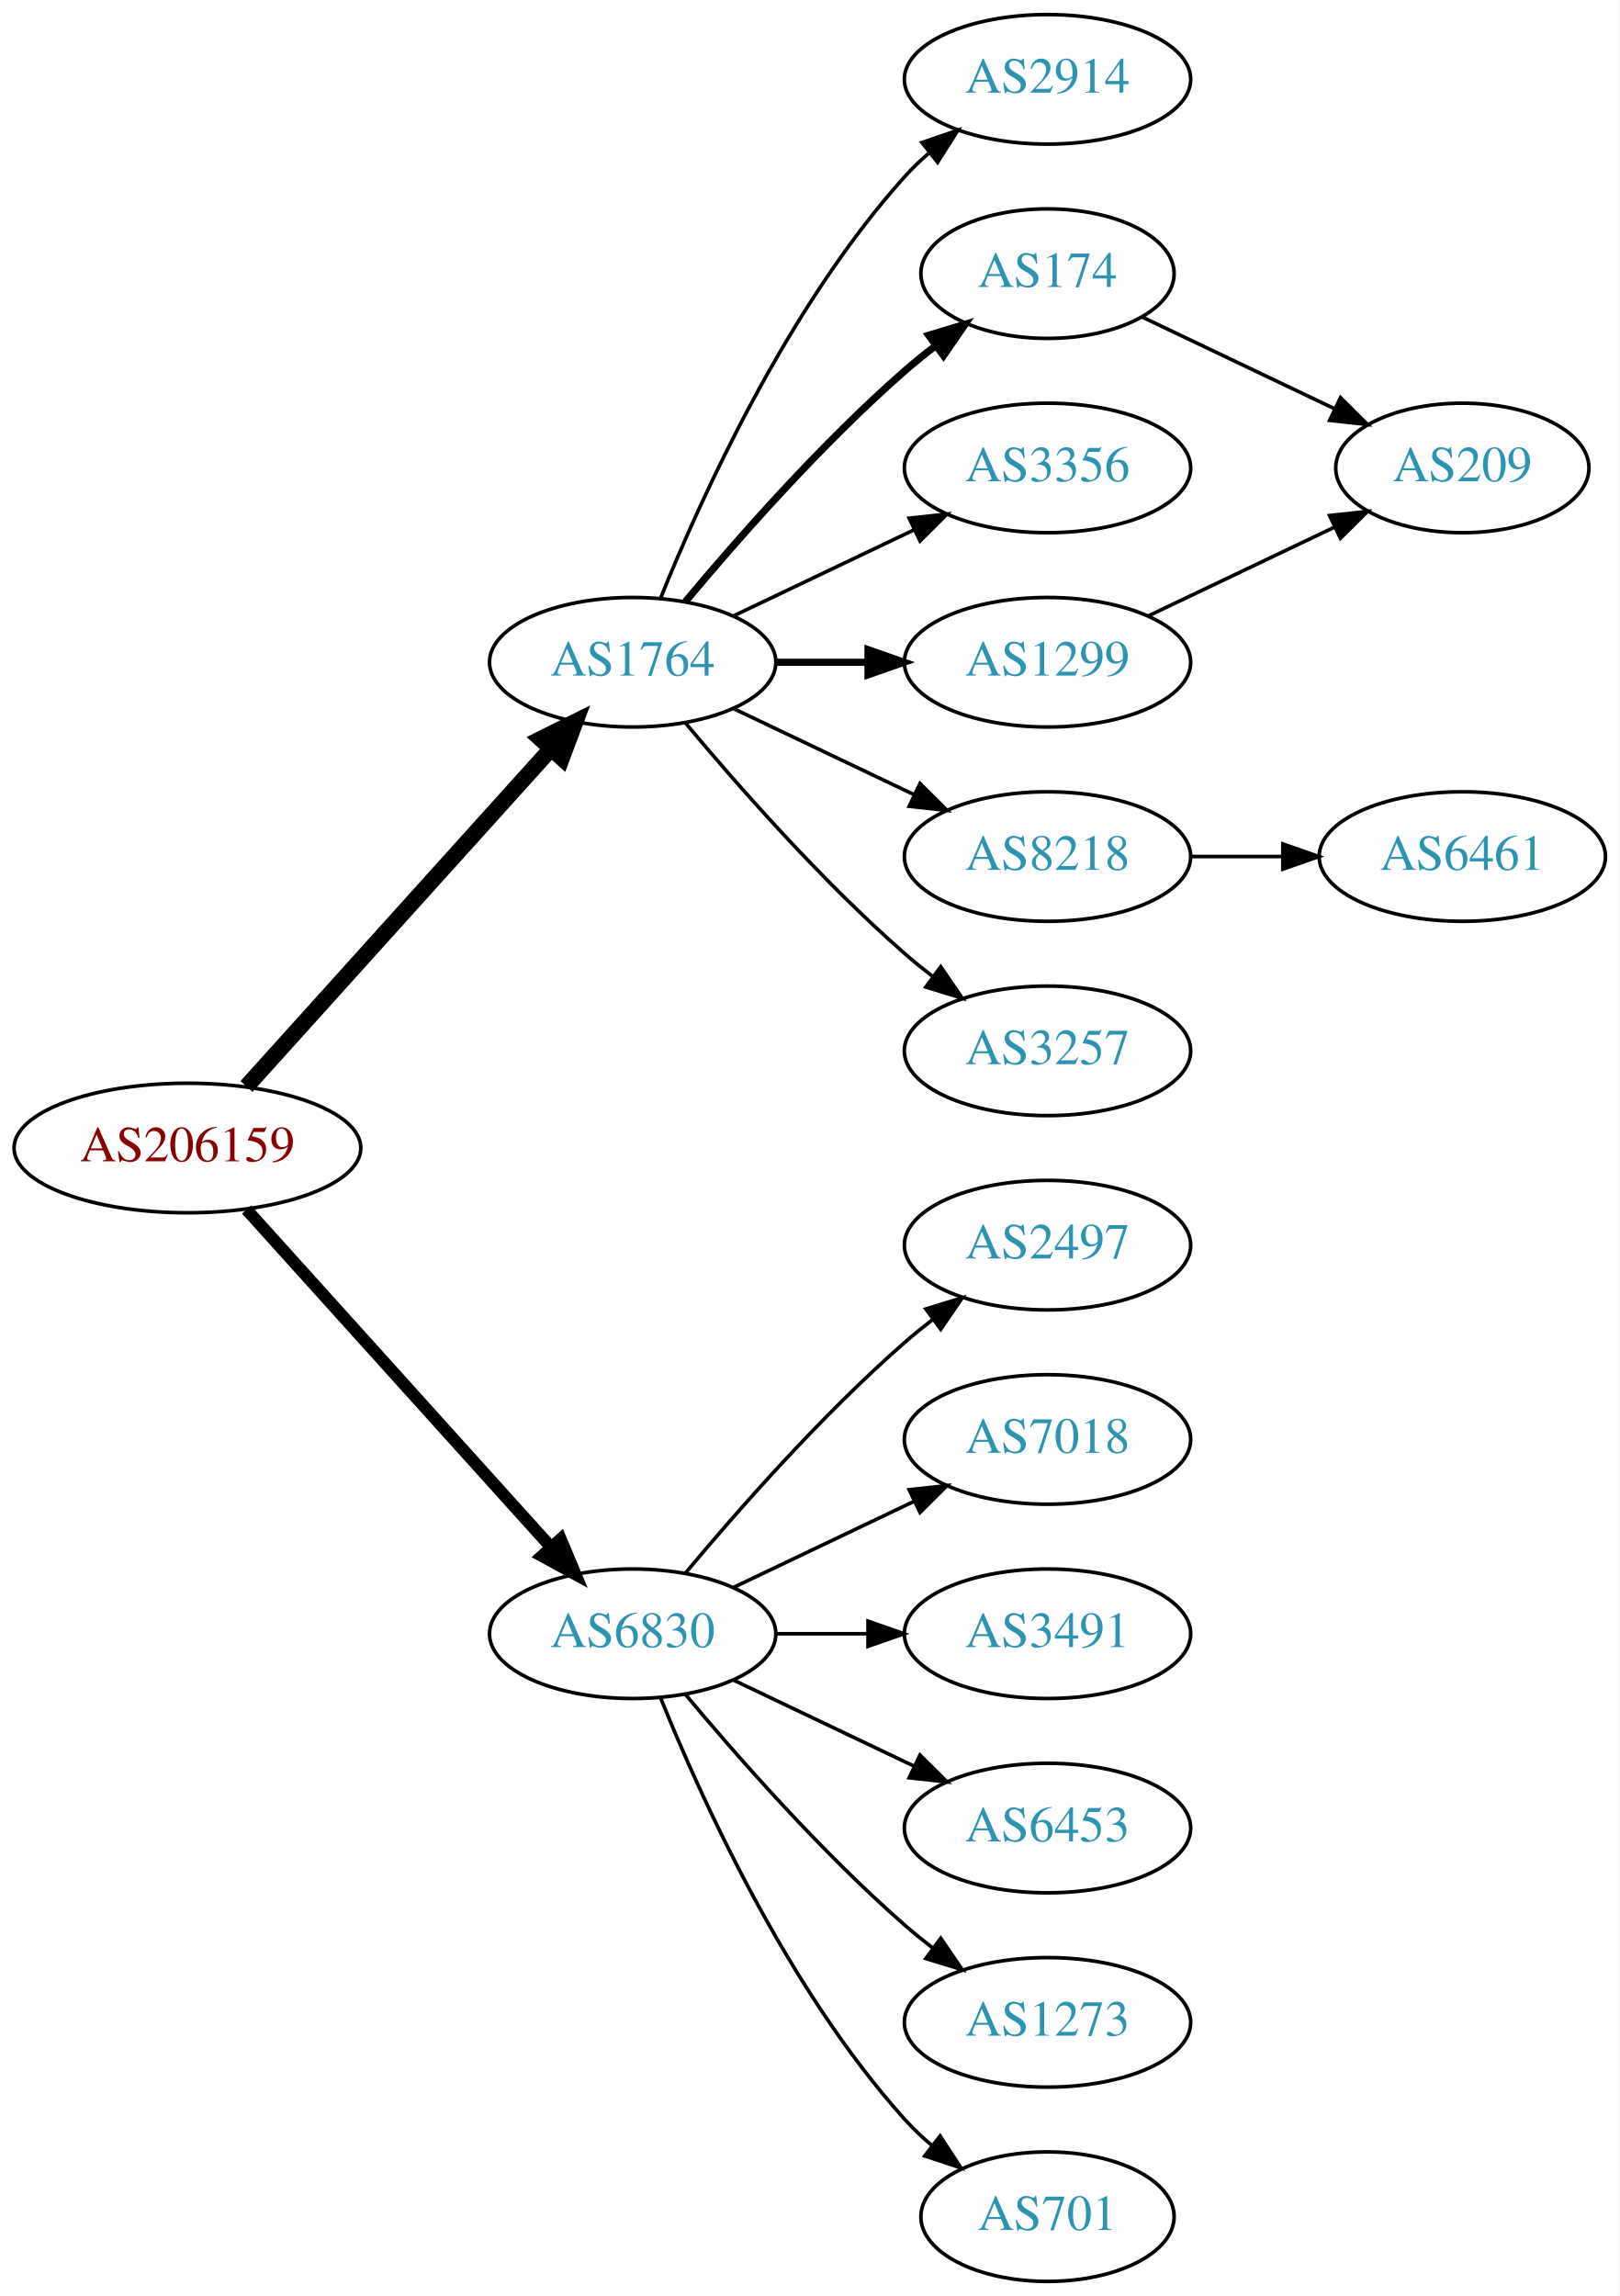
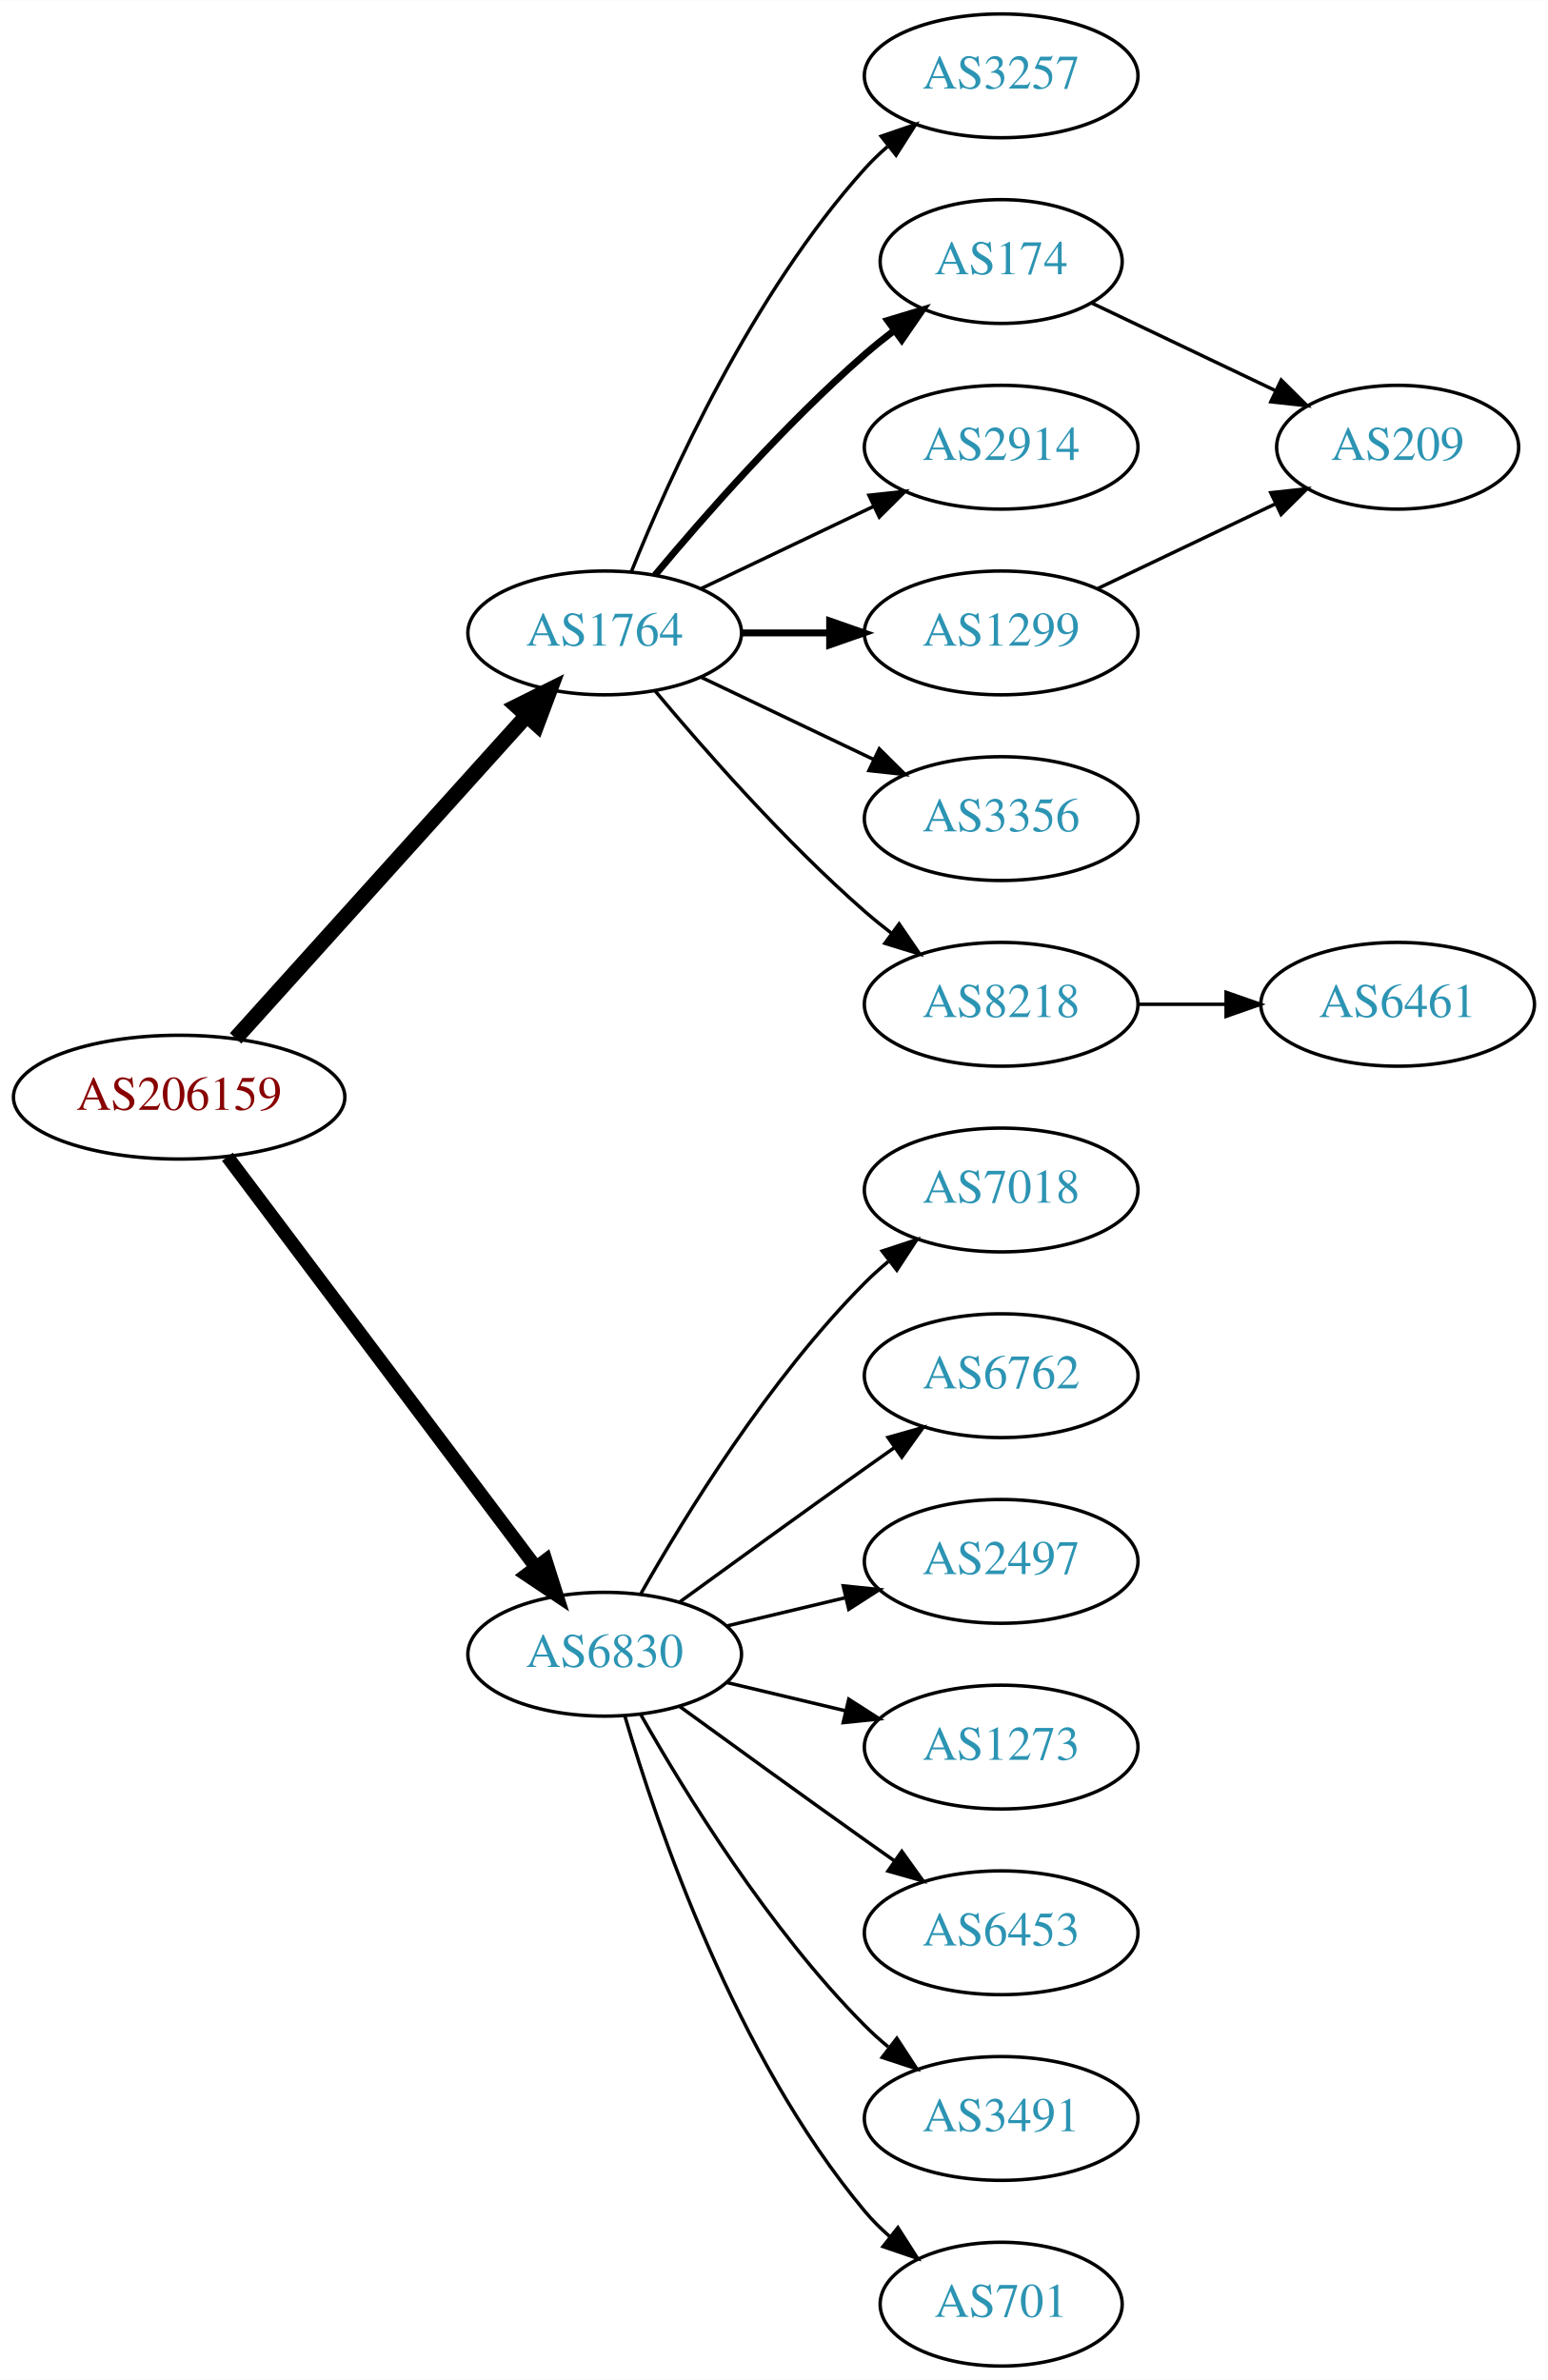
- <svg xmlns="http://www.w3.org/2000/svg" xmlns:xlink="http://www.w3.org/1999/xlink" width="450pt" height="638pt" viewBox="0.00 0.00 450.07 638.00">
-   <g id="graph0" class="graph" transform="scale(1 1) rotate(0) translate(4 634)">
-     <polygon fill="white" stroke="none" points="-4,4 -4,-634 446.07,-634 446.07,4 -4,4" />
+ <svg xmlns="http://www.w3.org/2000/svg" xmlns:xlink="http://www.w3.org/1999/xlink" width="450pt" height="692pt" viewBox="0.00 0.00 450.07 692.00">
+   <g id="graph0" class="graph" transform="scale(1 1) rotate(0) translate(4 688)">
+     <polygon fill="white" stroke="none" points="-4,4 -4,-688 446.07,-688 446.07,4 -4,4" />
    <g id="node1" class="node">
      <g id="a_node1">
        <a xlink:href="/asn/206159" xlink:title="AS206159 ~ VAO-AS [AT]">
-           <ellipse fill="#ffffff" stroke="black" cx="48.096" cy="-315" rx="48.192" ry="18" />
-           <text text-anchor="middle" x="48.096" y="-311.3" font-family="Times,serif" font-size="14.00" fill="#880000">AS206159</text>
+           <ellipse fill="#ffffff" stroke="black" cx="48.096" cy="-369" rx="48.192" ry="18" />
+           <text text-anchor="middle" x="48.096" y="-365.3" font-family="Times,serif" font-size="14.00" fill="#880000">AS206159</text>
        </a>
      </g>
    </g>
    <g id="node2" class="node">
      <g id="a_node2">
        <a xlink:href="/asn/1764" xlink:title="AS1764 ~ NEXTLAYER-AS [AT]">
-           <ellipse fill="#ffffff" stroke="black" cx="171.838" cy="-450" rx="39.794" ry="18" />
-           <text text-anchor="middle" x="171.838" y="-446.3" font-family="Times,serif" font-size="14.00" fill="#2c94b3">AS1764</text>
+           <ellipse fill="#ffffff" stroke="black" cx="171.838" cy="-504" rx="39.794" ry="18" />
+           <text text-anchor="middle" x="171.838" y="-500.3" font-family="Times,serif" font-size="14.00" fill="#2c94b3">AS1764</text>
        </a>
      </g>
    </g>
    <g id="edge1" class="edge">
-       <path fill="none" stroke="black" stroke-width="4.5" d="M64.514,-332.098C85.945,-355.862 124.837,-398.99 149.174,-425.977" />
-       <polygon fill="black" stroke="black" stroke-width="4.5" points="146.304,-428.674 155.925,-433.463 152.152,-423.4 146.304,-428.674" />
+       <path fill="none" stroke="black" stroke-width="4.5" d="M64.514,-386.098C85.945,-409.862 124.837,-452.99 149.174,-479.977" />
+       <polygon fill="black" stroke="black" stroke-width="4.5" points="146.304,-482.674 155.925,-487.463 152.152,-477.4 146.304,-482.674" />
    </g>
    <g id="node3" class="node">
      <g id="a_node3">
        <a xlink:href="/asn/6830" xlink:title="AS6830 ~ LGI-UPC [AT]">
-           <ellipse fill="#ffffff" stroke="black" cx="171.838" cy="-180" rx="39.794" ry="18" />
-           <text text-anchor="middle" x="171.838" y="-176.3" font-family="Times,serif" font-size="14.00" fill="#2c94b3">AS6830</text>
+           <ellipse fill="#ffffff" stroke="black" cx="171.838" cy="-207" rx="39.794" ry="18" />
+           <text text-anchor="middle" x="171.838" y="-203.3" font-family="Times,serif" font-size="14.00" fill="#2c94b3">AS6830</text>
        </a>
      </g>
    </g>
    <g id="edge2" class="edge">
-       <path fill="none" stroke="black" stroke-width="3.375" d="M64.514,-297.902C85.945,-274.138 124.837,-231.01 149.174,-204.023" />
-       <polygon fill="black" stroke="black" stroke-width="3.375" points="151.827,-206.307 155.925,-196.537 146.629,-201.619 151.827,-206.307" />
+       <path fill="none" stroke="black" stroke-width="3.938" d="M62.124,-351.663C83.634,-323.04 126.675,-265.767 151.664,-232.514" />
+       <polygon fill="black" stroke="black" stroke-width="3.938" points="154.693,-234.309 157.903,-224.212 149.097,-230.104 154.693,-234.309" />
    </g>
    <g id="node4" class="node">
      <g id="a_node4">
-         <a xlink:href="/asn/2914" xlink:title="AS2914 ~ NTT America, Inc. [US]">
-           <ellipse fill="#ffffff" stroke="black" cx="287.131" cy="-612" rx="39.794" ry="18" />
-           <text text-anchor="middle" x="287.131" y="-608.3" font-family="Times,serif" font-size="14.00" fill="#2c94b3">AS2914</text>
+         <a xlink:href="/asn/3257" xlink:title="AS3257 ~ GTT [DE]">
+           <ellipse fill="#ffffff" stroke="black" cx="287.131" cy="-666" rx="39.794" ry="18" />
+           <text text-anchor="middle" x="287.131" y="-662.3" font-family="Times,serif" font-size="14.00" fill="#2c94b3">AS3257</text>
        </a>
      </g>
    </g>
    <g id="edge3" class="edge">
-       <path fill="none" stroke="black" d="M179.586,-467.787C190.637,-495.243 214.69,-548.578 247.484,-585 249.487,-587.224 251.706,-589.363 254.038,-591.397" />
-       <polygon fill="black" stroke="black" points="252.236,-594.433 262.257,-597.873 256.569,-588.935 252.236,-594.433" />
+       <path fill="none" stroke="black" d="M179.586,-521.787C190.637,-549.243 214.69,-602.578 247.484,-639 249.487,-641.224 251.706,-643.363 254.038,-645.397" />
+       <polygon fill="black" stroke="black" points="252.236,-648.433 262.257,-651.873 256.569,-642.935 252.236,-648.433" />
    </g>
    <g id="node5" class="node">
      <g id="a_node5">
        <a xlink:href="/asn/174" xlink:title="AS174 ~ Cogent Communications [US]">
-           <ellipse fill="#ffffff" stroke="black" cx="287.131" cy="-558" rx="35.194" ry="18" />
-           <text text-anchor="middle" x="287.131" y="-554.3" font-family="Times,serif" font-size="14.00" fill="#2c94b3">AS174</text>
+           <ellipse fill="#ffffff" stroke="black" cx="287.131" cy="-612" rx="35.194" ry="18" />
+           <text text-anchor="middle" x="287.131" y="-608.3" font-family="Times,serif" font-size="14.00" fill="#2c94b3">AS174</text>
        </a>
      </g>
    </g>
    <g id="edge4" class="edge">
-       <path fill="none" stroke="black" stroke-width="2" d="M186.468,-466.817C200.751,-483.929 224.297,-510.745 247.484,-531 250.154,-533.332 253.027,-535.648 255.957,-537.886" />
-       <polygon fill="black" stroke="black" stroke-width="2" points="254.108,-540.87 264.249,-543.939 258.235,-535.216 254.108,-540.87" />
+       <path fill="none" stroke="black" stroke-width="2" d="M186.468,-520.817C200.751,-537.929 224.297,-564.745 247.484,-585 250.154,-587.332 253.027,-589.648 255.957,-591.886" />
+       <polygon fill="black" stroke="black" stroke-width="2" points="254.108,-594.87 264.249,-597.939 258.235,-589.216 254.108,-594.87" />
    </g>
    <g id="node6" class="node">
      <g id="a_node6">
-         <a xlink:href="/asn/3356" xlink:title="AS3356 ~ Level 3 Parent, LLC [US]">
-           <ellipse fill="#ffffff" stroke="black" cx="287.131" cy="-504" rx="39.794" ry="18" />
-           <text text-anchor="middle" x="287.131" y="-500.3" font-family="Times,serif" font-size="14.00" fill="#2c94b3">AS3356</text>
+         <a xlink:href="/asn/2914" xlink:title="AS2914 ~ NTT America, Inc. [US]">
+           <ellipse fill="#ffffff" stroke="black" cx="287.131" cy="-558" rx="39.794" ry="18" />
+           <text text-anchor="middle" x="287.131" y="-554.3" font-family="Times,serif" font-size="14.00" fill="#2c94b3">AS2914</text>
        </a>
      </g>
    </g>
    <g id="edge5" class="edge">
-       <path fill="none" stroke="black" d="M199.974,-462.934C214.968,-470.081 233.789,-479.052 250.013,-486.785" />
-       <polygon fill="black" stroke="black" points="248.683,-490.028 259.216,-491.171 251.695,-483.709 248.683,-490.028" />
+       <path fill="none" stroke="black" d="M199.974,-516.934C214.968,-524.081 233.789,-533.052 250.013,-540.785" />
+       <polygon fill="black" stroke="black" points="248.683,-544.028 259.216,-545.171 251.695,-537.709 248.683,-544.028" />
    </g>
    <g id="node7" class="node">
      <g id="a_node7">
+         <a xlink:href="/asn/1299" xlink:title="AS1299 ~ Telia Carrier [EU]">
+           <ellipse fill="#ffffff" stroke="black" cx="287.131" cy="-504" rx="39.794" ry="18" />
+           <text text-anchor="middle" x="287.131" y="-500.3" font-family="Times,serif" font-size="14.00" fill="#2c94b3">AS1299</text>
+         </a>
+       </g>
+     </g>
+     <g id="edge6" class="edge">
+       <path fill="none" stroke="black" stroke-width="2" d="M211.51,-504C219.713,-504 228.477,-504 237.009,-504" />
+       <polygon fill="black" stroke="black" stroke-width="2" points="237.248,-507.5 247.248,-504 237.248,-500.5 237.248,-507.5" />
+     </g>
+     <g id="node8" class="node">
+       <g id="a_node8">
+         <a xlink:href="/asn/3356" xlink:title="AS3356 ~ Level 3 Parent, LLC [US]">
+           <ellipse fill="#ffffff" stroke="black" cx="287.131" cy="-450" rx="39.794" ry="18" />
+           <text text-anchor="middle" x="287.131" y="-446.3" font-family="Times,serif" font-size="14.00" fill="#2c94b3">AS3356</text>
+         </a>
+       </g>
+     </g>
+     <g id="edge7" class="edge">
+       <path fill="none" stroke="black" d="M199.974,-491.066C214.968,-483.919 233.789,-474.948 250.013,-467.215" />
+       <polygon fill="black" stroke="black" points="251.695,-470.291 259.216,-462.829 248.683,-463.972 251.695,-470.291" />
+     </g>
+     <g id="node9" class="node">
+       <g id="a_node9">
        <a xlink:href="/asn/8218" xlink:title="AS8218 ~ legacy Neotelecoms [FR]">
          <ellipse fill="#ffffff" stroke="black" cx="287.131" cy="-396" rx="39.794" ry="18" />
          <text text-anchor="middle" x="287.131" y="-392.3" font-family="Times,serif" font-size="14.00" fill="#2c94b3">AS8218</text>
        </a>
      </g>
    </g>
-     <g id="edge6" class="edge">
-       <path fill="none" stroke="black" d="M199.974,-437.066C214.968,-429.919 233.789,-420.948 250.013,-413.215" />
-       <polygon fill="black" stroke="black" points="251.695,-416.291 259.216,-408.829 248.683,-409.972 251.695,-416.291" />
-     </g>
-     <g id="node8" class="node">
-       <g id="a_node8">
-         <a xlink:href="/asn/1299" xlink:title="AS1299 ~ Telia Carrier [EU]">
-           <ellipse fill="#ffffff" stroke="black" cx="287.131" cy="-450" rx="39.794" ry="18" />
-           <text text-anchor="middle" x="287.131" y="-446.3" font-family="Times,serif" font-size="14.00" fill="#2c94b3">AS1299</text>
-         </a>
-       </g>
-     </g>
-     <g id="edge7" class="edge">
-       <path fill="none" stroke="black" stroke-width="2" d="M211.51,-450C219.713,-450 228.477,-450 237.009,-450" />
-       <polygon fill="black" stroke="black" stroke-width="2" points="237.248,-453.5 247.248,-450 237.248,-446.5 237.248,-453.5" />
-     </g>
-     <g id="node9" class="node">
-       <g id="a_node9">
-         <a xlink:href="/asn/3257" xlink:title="AS3257 ~ GTT [DE]">
-           <ellipse fill="#ffffff" stroke="black" cx="287.131" cy="-342" rx="39.794" ry="18" />
-           <text text-anchor="middle" x="287.131" y="-338.3" font-family="Times,serif" font-size="14.00" fill="#2c94b3">AS3257</text>
-         </a>
-       </g>
-     </g>
    <g id="edge8" class="edge">
-       <path fill="none" stroke="black" d="M186.468,-433.183C200.751,-416.071 224.297,-389.255 247.484,-369 249.95,-366.846 252.589,-364.706 255.286,-362.628" />
-       <polygon fill="black" stroke="black" points="257.459,-365.375 263.44,-356.63 253.311,-359.736 257.459,-365.375" />
+       <path fill="none" stroke="black" d="M186.468,-487.183C200.751,-470.071 224.297,-443.255 247.484,-423 249.95,-420.846 252.589,-418.706 255.286,-416.628" />
+       <polygon fill="black" stroke="black" points="257.459,-419.375 263.44,-410.63 253.311,-413.736 257.459,-419.375" />
    </g>
    <g id="node12" class="node">
      <g id="a_node12">
-         <a xlink:href="/asn/2497" xlink:title="AS2497 ~ Internet Initiative Japan Inc. [JP]">
-           <ellipse fill="#ffffff" stroke="black" cx="287.131" cy="-288" rx="39.794" ry="18" />
-           <text text-anchor="middle" x="287.131" y="-284.3" font-family="Times,serif" font-size="14.00" fill="#2c94b3">AS2497</text>
+         <a xlink:href="/asn/7018" xlink:title="AS7018 ~ AT&amp;T Services, Inc. [US]">
+           <ellipse fill="#ffffff" stroke="black" cx="287.131" cy="-342" rx="39.794" ry="18" />
+           <text text-anchor="middle" x="287.131" y="-338.3" font-family="Times,serif" font-size="14.00" fill="#2c94b3">AS7018</text>
        </a>
      </g>
    </g>
    <g id="edge12" class="edge">
-       <path fill="none" stroke="black" d="M186.468,-196.817C200.751,-213.929 224.297,-240.745 247.484,-261 249.95,-263.154 252.589,-265.294 255.286,-267.372" />
-       <polygon fill="black" stroke="black" points="253.311,-270.264 263.44,-273.37 257.459,-264.625 253.311,-270.264" />
+       <path fill="none" stroke="black" d="M182.298,-224.49C195.08,-247.096 219.512,-286.886 247.484,-315 249.595,-317.121 251.891,-319.188 254.277,-321.171" />
+       <polygon fill="black" stroke="black" points="252.529,-324.242 262.592,-327.556 256.792,-318.69 252.529,-324.242" />
    </g>
    <g id="node13" class="node">
      <g id="a_node13">
-         <a xlink:href="/asn/7018" xlink:title="AS7018 ~ AT&amp;T Services, Inc. [US]">
-           <ellipse fill="#ffffff" stroke="black" cx="287.131" cy="-234" rx="39.794" ry="18" />
-           <text text-anchor="middle" x="287.131" y="-230.3" font-family="Times,serif" font-size="14.00" fill="#2c94b3">AS7018</text>
+         <a xlink:href="/asn/6762" xlink:title="AS6762 ~ TELECOM ITALIA SPARKLE S.p.A. [IT]">
+           <ellipse fill="#ffffff" stroke="black" cx="287.131" cy="-288" rx="39.794" ry="18" />
+           <text text-anchor="middle" x="287.131" y="-284.3" font-family="Times,serif" font-size="14.00" fill="#2c94b3">AS6762</text>
        </a>
      </g>
    </g>
    <g id="edge13" class="edge">
-       <path fill="none" stroke="black" d="M199.974,-192.934C214.968,-200.081 233.789,-209.052 250.013,-216.785" />
-       <polygon fill="black" stroke="black" points="248.683,-220.028 259.216,-221.171 251.695,-213.709 248.683,-220.028" />
+       <path fill="none" stroke="black" d="M193.686,-222.222C208.62,-233.091 229.234,-248.025 247.484,-261 250.305,-263.005 253.248,-265.085 256.196,-267.159" />
+       <polygon fill="black" stroke="black" points="254.223,-270.05 264.421,-272.926 258.242,-264.319 254.223,-270.05" />
    </g>
    <g id="node14" class="node">
      <g id="a_node14">
-         <a xlink:href="/asn/3491" xlink:title="AS3491 ~ PCCW Global, Inc. [US]">
-           <ellipse fill="#ffffff" stroke="black" cx="287.131" cy="-180" rx="39.794" ry="18" />
-           <text text-anchor="middle" x="287.131" y="-176.3" font-family="Times,serif" font-size="14.00" fill="#2c94b3">AS3491</text>
+         <a xlink:href="/asn/2497" xlink:title="AS2497 ~ Internet Initiative Japan Inc. [JP]">
+           <ellipse fill="#ffffff" stroke="black" cx="287.131" cy="-234" rx="39.794" ry="18" />
+           <text text-anchor="middle" x="287.131" y="-230.3" font-family="Times,serif" font-size="14.00" fill="#2c94b3">AS2497</text>
        </a>
      </g>
    </g>
    <g id="edge14" class="edge">
-       <path fill="none" stroke="black" d="M211.51,-180C219.713,-180 228.477,-180 237.009,-180" />
-       <polygon fill="black" stroke="black" points="237.248,-183.5 247.248,-180 237.248,-176.5 237.248,-183.5" />
+       <path fill="none" stroke="black" d="M207.445,-215.248C218.316,-217.838 230.471,-220.735 241.913,-223.462" />
+       <polygon fill="black" stroke="black" points="241.197,-226.889 251.736,-225.803 242.819,-220.08 241.197,-226.889" />
    </g>
    <g id="node15" class="node">
      <g id="a_node15">
+         <a xlink:href="/asn/1273" xlink:title="AS1273 ~ Vodafone Group PLC [EU]">
+           <ellipse fill="#ffffff" stroke="black" cx="287.131" cy="-180" rx="39.794" ry="18" />
+           <text text-anchor="middle" x="287.131" y="-176.3" font-family="Times,serif" font-size="14.00" fill="#2c94b3">AS1273</text>
+         </a>
+       </g>
+     </g>
+     <g id="edge15" class="edge">
+       <path fill="none" stroke="black" d="M207.445,-198.752C218.316,-196.162 230.471,-193.265 241.913,-190.538" />
+       <polygon fill="black" stroke="black" points="242.819,-193.92 251.736,-188.197 241.197,-187.111 242.819,-193.92" />
+     </g>
+     <g id="node16" class="node">
+       <g id="a_node16">
        <a xlink:href="/asn/6453" xlink:title="AS6453 ~ TATA COMMUNICATIONS (AMERICA) INC [US]">
          <ellipse fill="#ffffff" stroke="black" cx="287.131" cy="-126" rx="39.794" ry="18" />
          <text text-anchor="middle" x="287.131" y="-122.3" font-family="Times,serif" font-size="14.00" fill="#2c94b3">AS6453</text>
        </a>
      </g>
    </g>
-     <g id="edge15" class="edge">
-       <path fill="none" stroke="black" d="M199.974,-167.066C214.968,-159.919 233.789,-150.948 250.013,-143.215" />
-       <polygon fill="black" stroke="black" points="251.695,-146.291 259.216,-138.829 248.683,-139.972 251.695,-146.291" />
-     </g>
-     <g id="node16" class="node">
-       <g id="a_node16">
-         <a xlink:href="/asn/1273" xlink:title="AS1273 ~ Vodafone Group PLC [EU]">
-           <ellipse fill="#ffffff" stroke="black" cx="287.131" cy="-72" rx="39.794" ry="18" />
-           <text text-anchor="middle" x="287.131" y="-68.3" font-family="Times,serif" font-size="14.00" fill="#2c94b3">AS1273</text>
-         </a>
-       </g>
-     </g>
    <g id="edge16" class="edge">
-       <path fill="none" stroke="black" d="M186.468,-163.183C200.751,-146.071 224.297,-119.255 247.484,-99 249.95,-96.846 252.589,-94.706 255.286,-92.628" />
-       <polygon fill="black" stroke="black" points="257.459,-95.375 263.44,-86.63 253.311,-89.736 257.459,-95.375" />
+       <path fill="none" stroke="black" d="M193.686,-191.778C208.62,-180.909 229.234,-165.975 247.484,-153 250.305,-150.995 253.248,-148.915 256.196,-146.841" />
+       <polygon fill="black" stroke="black" points="258.242,-149.681 264.421,-141.074 254.223,-143.95 258.242,-149.681" />
    </g>
    <g id="node17" class="node">
      <g id="a_node17">
+         <a xlink:href="/asn/3491" xlink:title="AS3491 ~ PCCW Global, Inc. [US]">
+           <ellipse fill="#ffffff" stroke="black" cx="287.131" cy="-72" rx="39.794" ry="18" />
+           <text text-anchor="middle" x="287.131" y="-68.3" font-family="Times,serif" font-size="14.00" fill="#2c94b3">AS3491</text>
+         </a>
+       </g>
+     </g>
+     <g id="edge17" class="edge">
+       <path fill="none" stroke="black" d="M182.298,-189.51C195.08,-166.904 219.512,-127.114 247.484,-99 249.595,-96.879 251.891,-94.812 254.277,-92.829" />
+       <polygon fill="black" stroke="black" points="256.792,-95.31 262.592,-86.444 252.529,-89.758 256.792,-95.31" />
+     </g>
+     <g id="node18" class="node">
+       <g id="a_node18">
        <a xlink:href="/asn/701" xlink:title="AS701 ~ UUNET [US]">
          <ellipse fill="#ffffff" stroke="black" cx="287.131" cy="-18" rx="35.194" ry="18" />
          <text text-anchor="middle" x="287.131" y="-14.3" font-family="Times,serif" font-size="14.00" fill="#2c94b3">AS701</text>
        </a>
      </g>
    </g>
-     <g id="edge17" class="edge">
-       <path fill="none" stroke="black" d="M179.586,-162.213C190.637,-134.757 214.69,-81.422 247.484,-45 249.8,-42.428 252.405,-39.969 255.14,-37.657" />
-       <polygon fill="black" stroke="black" points="257.279,-40.428 263.064,-31.552 253.006,-34.883 257.279,-40.428" />
+     <g id="edge18" class="edge">
+       <path fill="none" stroke="black" d="M177.712,-188.998C187.026,-157.156 209.843,-90.019 247.484,-45 249.637,-42.426 252.091,-39.983 254.696,-37.697" />
+       <polygon fill="black" stroke="black" points="257.103,-40.257 262.806,-31.328 252.779,-34.751 257.103,-40.257" />
    </g>
    <g id="node10" class="node">
      <g id="a_node10">
        <a xlink:href="/asn/209" xlink:title="AS209 ~ CenturyLink Communications, LLC [US]">
-           <ellipse fill="#ffffff" stroke="black" cx="402.424" cy="-504" rx="35.194" ry="18" />
-           <text text-anchor="middle" x="402.424" y="-500.3" font-family="Times,serif" font-size="14.00" fill="#2c94b3">AS209</text>
+           <ellipse fill="#ffffff" stroke="black" cx="402.424" cy="-558" rx="35.194" ry="18" />
+           <text text-anchor="middle" x="402.424" y="-554.3" font-family="Times,serif" font-size="14.00" fill="#2c94b3">AS209</text>
        </a>
      </g>
    </g>
    <g id="edge9" class="edge">
-       <path fill="none" stroke="black" d="M313.556,-545.881C329.299,-538.378 349.721,-528.644 366.914,-520.449" />
-       <polygon fill="black" stroke="black" points="368.562,-523.54 376.084,-516.078 365.551,-517.221 368.562,-523.54" />
+       <path fill="none" stroke="black" d="M313.556,-599.881C329.299,-592.378 349.721,-582.644 366.914,-574.449" />
+       <polygon fill="black" stroke="black" points="368.562,-577.54 376.084,-570.078 365.551,-571.221 368.562,-577.54" />
+     </g>
+     <g id="edge10" class="edge">
+       <path fill="none" stroke="black" d="M315.267,-516.934C330.699,-524.29 350.185,-533.577 366.72,-541.459" />
+       <polygon fill="black" stroke="black" points="365.529,-544.768 376.062,-545.911 368.54,-538.449 365.529,-544.768" />
    </g>
    <g id="node11" class="node">
      <g id="a_node11">
        <a xlink:href="/asn/6461" xlink:title="AS6461 ~ Zayo Bandwidth [US]">
          <ellipse fill="#ffffff" stroke="black" cx="402.424" cy="-396" rx="39.794" ry="18" />
          <text text-anchor="middle" x="402.424" y="-392.3" font-family="Times,serif" font-size="14.00" fill="#2c94b3">AS6461</text>
        </a>
      </g>
    </g>
-     <g id="edge10" class="edge">
+     <g id="edge11" class="edge">
      <path fill="none" stroke="black" d="M326.803,-396C335.006,-396 343.77,-396 352.302,-396" />
      <polygon fill="black" stroke="black" points="352.541,-399.5 362.541,-396 352.541,-392.5 352.541,-399.5" />
    </g>
-     <g id="edge11" class="edge">
-       <path fill="none" stroke="black" d="M315.267,-462.934C330.699,-470.29 350.185,-479.577 366.72,-487.459" />
-       <polygon fill="black" stroke="black" points="365.529,-490.768 376.062,-491.911 368.54,-484.449 365.529,-490.768" />
-     </g>
  </g>
</svg>
